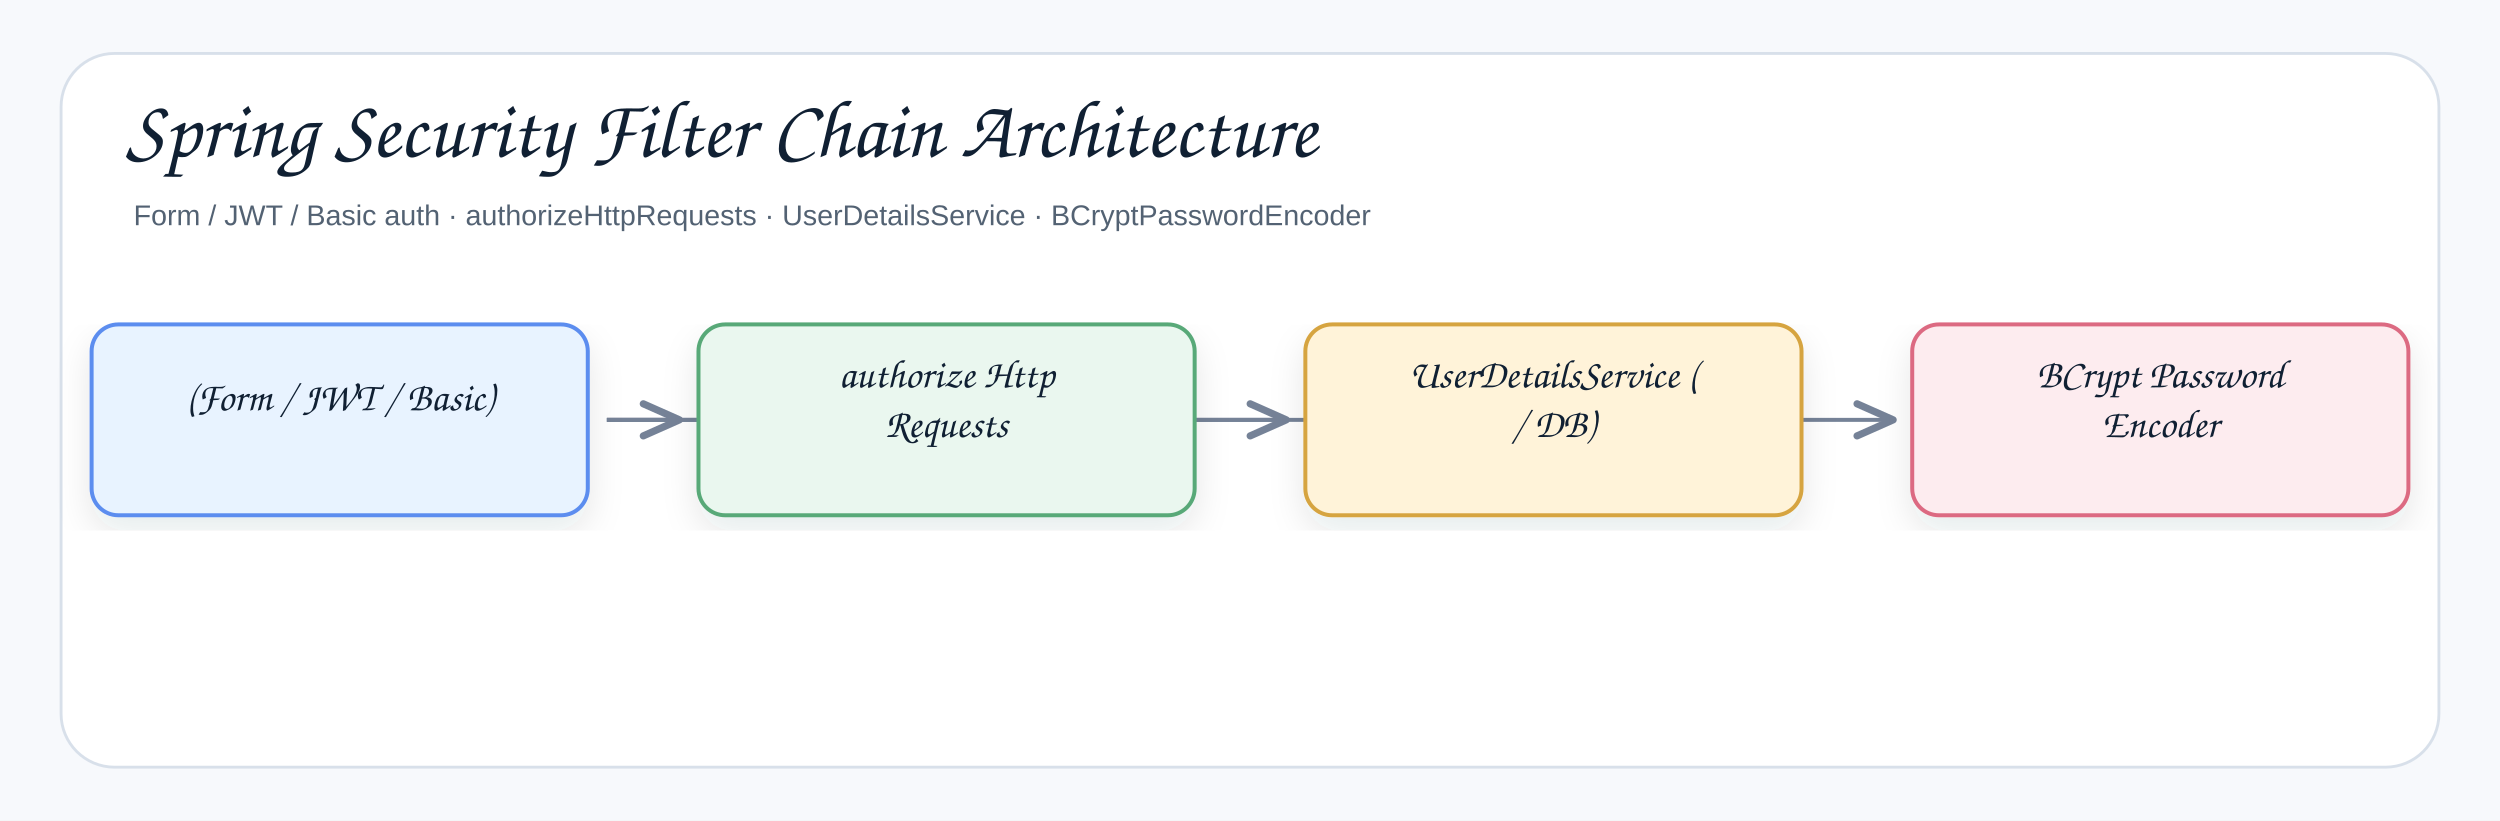
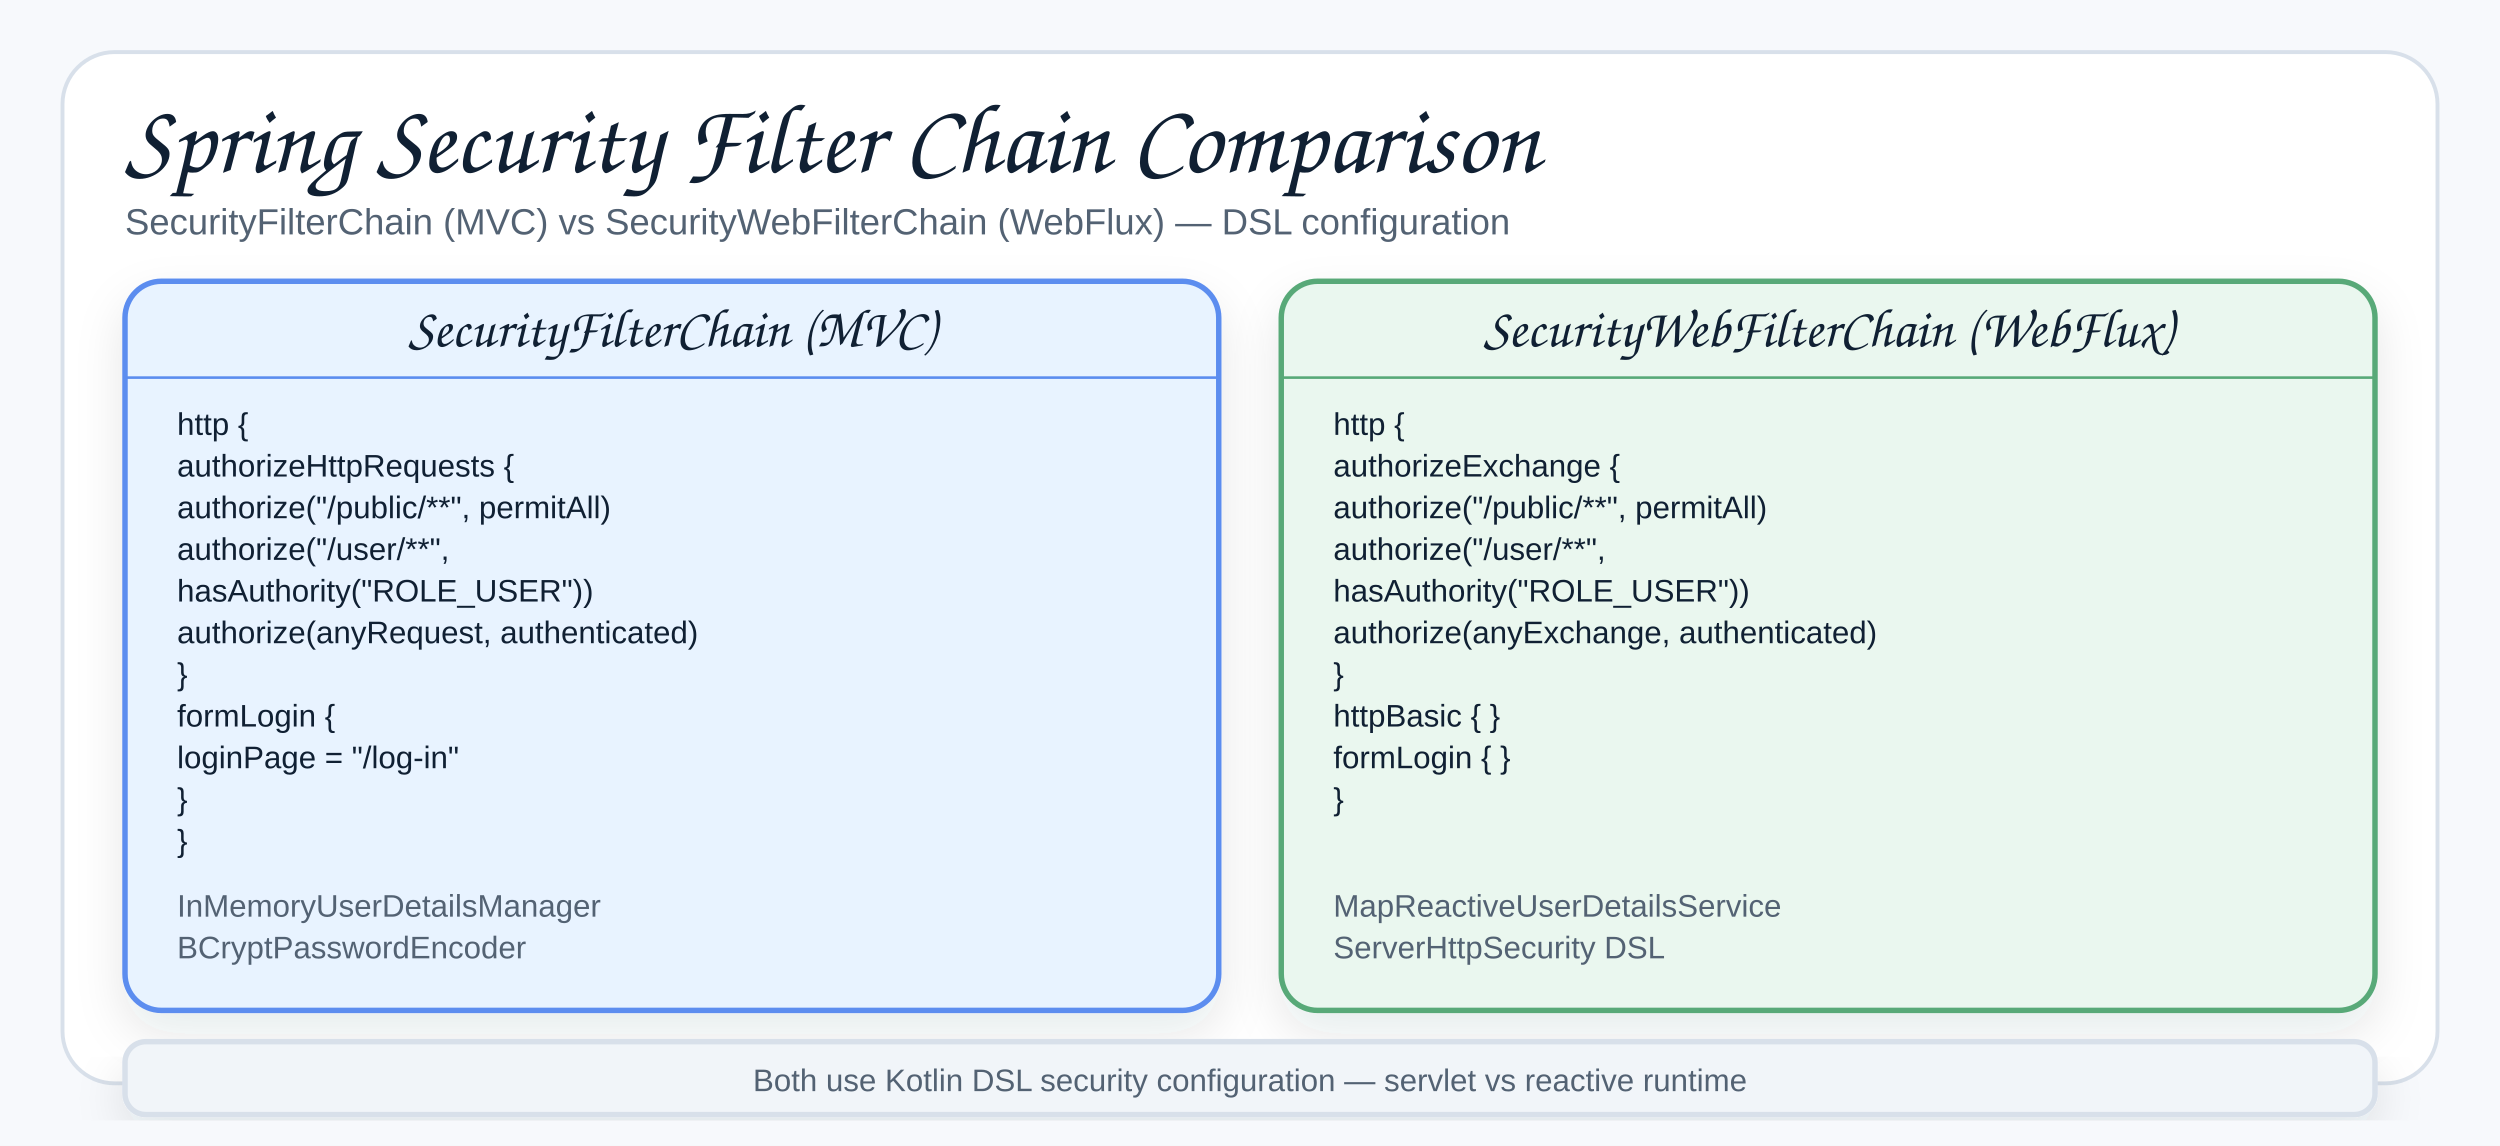
- <svg xmlns="http://www.w3.org/2000/svg" width="1310" height="430" viewBox="0 0 1310 430" role="img" aria-label="Spring Security Filter Chain Architecture">
+ <svg xmlns="http://www.w3.org/2000/svg" width="960" height="440" viewBox="0 0 960 440" role="img" aria-label="Spring Security Filter Chain Comparison">
  <defs>
    <filter id="shadow" x="-8%" y="-8%" width="116%" height="116%">
      <feDropShadow dx="0" dy="8" stdDeviation="9" flood-color="#1f2937" flood-opacity="0.10" />
    </filter>
-     <marker id="openArrow" markerWidth="12" markerHeight="10" refX="10" refY="5" orient="auto" markerUnits="strokeWidth">
-       <path d="M 1 1 L 10 5 L 1 9" fill="none" stroke="#758297" stroke-width="1.8" stroke-linecap="round" stroke-linejoin="round" />
-     </marker>
-     <marker id="inherit" markerWidth="14" markerHeight="12" refX="12" refY="6" orient="auto" markerUnits="strokeWidth">
-       <path d="M 0 1 L 12 6 L 0 11 Z" fill="#ffffff" stroke="#758297" stroke-width="1.8" />
+     <marker id="arrow" markerWidth="9" markerHeight="9" refX="8" refY="4.5" orient="auto" markerUnits="strokeWidth">
+       <path d="M1,1 L8,4.5 L1,8 Z" fill="#758297" />
    </marker>
    <style>
    .canvas{fill:#f7f9fc}.frame{fill:#fff;stroke:#d8e0ea;stroke-width:1.5}
-     .title{font-family:"Architects Daughter","Comic Sans MS","Comic Sans",cursive;font-size:43px;font-weight:400;fill:#102033}
-     .subtitle{font-family:"Comic Sans MS","Comic Sans","Comic Neue",Arial,sans-serif;font-size:15px;font-weight:400;fill:#536273}
-     .label{font-family:"Architects Daughter","Comic Sans MS","Comic Sans",cursive;font-size:25px;font-weight:400;fill:#102033}
+     .title{font-family:"Architects Daughter","Comic Sans MS","Comic Sans",cursive;font-size:38px;font-weight:400;fill:#102033}
+     .subtitle{font-family:"Comic Sans MS","Comic Sans","Comic Neue",Arial,sans-serif;font-size:14px;font-weight:400;fill:#536273}
    .smallLabel{font-family:"Architects Daughter","Comic Sans MS","Comic Sans",cursive;font-size:21px;font-weight:400;fill:#102033}
    .mono{font-family:"Comic Sans MS","Comic Sans","Comic Neue",Arial,sans-serif;font-size:12px;font-weight:400;fill:#102033}
    .small{font-family:"Comic Sans MS","Comic Sans","Comic Neue",Arial,sans-serif;font-size:12px;font-weight:400;fill:#536273}
-     .strong{font-family:"Comic Sans MS","Comic Sans","Comic Neue",Arial,sans-serif;font-size:13px;font-weight:400;fill:#102033}
-     .card{stroke-width:2.1;filter:url(#shadow)}.compartment{stroke-width:1.5;fill:none}
-     .line{stroke:#758297;stroke-width:2.1;fill:none;marker-end:url(#openArrow)}
-     .plainLine{stroke:#758297;stroke-width:2.1;fill:none}
-     .dashed{stroke:#758297;stroke-width:2.1;stroke-dasharray:7 6;fill:none;marker-end:url(#openArrow)}
-     .inheritLine{stroke:#758297;stroke-width:2.2;fill:none;marker-end:url(#inherit)}
-     .implLine{stroke:#758297;stroke-width:2.2;stroke-dasharray:8 7;fill:none;marker-end:url(#inherit)}
+     .card{stroke-width:2.1;filter:url(#shadow)}
+     .line{stroke:#758297;stroke-width:2.1;fill:none;marker-end:url(#arrow)}
  </style>
  </defs>
-   <rect class="canvas" width="1310" height="430" />
-   <rect class="frame" x="32" y="28" width="1246" height="374" rx="28" />
-   <text class="title" x="66" y="82">Spring Security Filter Chain Architecture</text>
-   <text class="subtitle" x="70" y="118">Form / JWT / Basic auth · authorizeHttpRequests · UserDetailsService · BCryptPasswordEncoder</text>
-   <path class="line" d="M318 220 C318 220 356 220 356 220" />
-   <path class="line" d="M318 220 C318 220 992 220 992 220" />
-   <path class="line" d="M318 220 C318 220 674 220 674 220" />
-   <g transform="translate(48,170)">
-     <rect class="card" x="0" y="0" width="260" height="100" rx="14" fill="#E8F3FF" stroke="#5B8DEF" />
-     <text class="smallLabel" x="130" y="45" text-anchor="middle">(Form / JWT / Basic)</text>
-   </g>
-   <g transform="translate(366,170)">
-     <rect class="card" x="0" y="0" width="260" height="100" rx="14" fill="#EAF7EF" stroke="#58A978" />
-     <text class="smallLabel" x="130" y="33" text-anchor="middle">authorize Http</text>
-     <text class="smallLabel" x="130" y="59" text-anchor="middle">Requests</text>
-   </g>
-   <g transform="translate(684,170)">
-     <rect class="card" x="0" y="0" width="260" height="100" rx="14" fill="#FFF3D9" stroke="#D6A441" />
-     <text class="smallLabel" x="130" y="33" text-anchor="middle">UserDetailsService (</text>
-     <text class="smallLabel" x="130" y="59" text-anchor="middle">/ DB)</text>
-   </g>
-   <g transform="translate(1002,170)">
-     <rect class="card" x="0" y="0" width="260" height="100" rx="14" fill="#FDECEF" stroke="#DC6B82" />
-     <text class="smallLabel" x="130" y="33" text-anchor="middle">BCrypt Password</text>
-     <text class="smallLabel" x="130" y="59" text-anchor="middle">Encoder</text>
-   </g>
+   <rect class="canvas" width="960" height="440" />
+   <rect class="frame" x="24" y="20" width="912" height="396" rx="20" />
+   <text class="title" x="48" y="66">Spring Security Filter Chain Comparison</text>
+   <text class="subtitle" x="48" y="90">SecurityFilterChain (MVC) vs SecurityWebFilterChain (WebFlux) — DSL configuration</text>
+   <rect class="card" x="48" y="108" width="420" height="280" rx="14" fill="#E8F3FF" stroke="#5B8DEF" />
+   <text class="smallLabel" x="258" y="133" text-anchor="middle">SecurityFilterChain (MVC)</text>
+   <line x1="48" y1="145" x2="468" y2="145" stroke="#5B8DEF" stroke-width="1" />
+   <text class="mono" x="68" y="167" fill="#102033">http {</text>
+   <text class="mono" x="68" y="183" fill="#102033">  authorizeHttpRequests {</text>
+   <text class="mono" x="68" y="199" fill="#102033">    authorize("/public/**", permitAll)</text>
+   <text class="mono" x="68" y="215" fill="#102033">    authorize("/user/**",</text>
+   <text class="mono" x="68" y="231" fill="#102033">      hasAuthority("ROLE_USER"))</text>
+   <text class="mono" x="68" y="247" fill="#102033">    authorize(anyRequest, authenticated)</text>
+   <text class="mono" x="68" y="263" fill="#102033">  }</text>
+   <text class="mono" x="68" y="279" fill="#102033">  formLogin {</text>
+   <text class="mono" x="68" y="295" fill="#102033">    loginPage = "/log-in"</text>
+   <text class="mono" x="68" y="311" fill="#102033">  }</text>
+   <text class="mono" x="68" y="327" fill="#102033">}</text>
+   <text class="small" x="68" y="352" fill="#536273">InMemoryUserDetailsManager</text>
+   <text class="small" x="68" y="368" fill="#536273">BCryptPasswordEncoder</text>
+   <rect class="card" x="492" y="108" width="420" height="280" rx="14" fill="#EAF7EF" stroke="#58A978" />
+   <text class="smallLabel" x="702" y="133" text-anchor="middle">SecurityWebFilterChain (WebFlux)</text>
+   <line x1="492" y1="145" x2="912" y2="145" stroke="#58A978" stroke-width="1" />
+   <text class="mono" x="512" y="167" fill="#102033">http {</text>
+   <text class="mono" x="512" y="183" fill="#102033">  authorizeExchange {</text>
+   <text class="mono" x="512" y="199" fill="#102033">    authorize("/public/**", permitAll)</text>
+   <text class="mono" x="512" y="215" fill="#102033">    authorize("/user/**",</text>
+   <text class="mono" x="512" y="231" fill="#102033">      hasAuthority("ROLE_USER"))</text>
+   <text class="mono" x="512" y="247" fill="#102033">    authorize(anyExchange, authenticated)</text>
+   <text class="mono" x="512" y="263" fill="#102033">  }</text>
+   <text class="mono" x="512" y="279" fill="#102033">  httpBasic { }</text>
+   <text class="mono" x="512" y="295" fill="#102033">  formLogin { }</text>
+   <text class="mono" x="512" y="311" fill="#102033">}</text>
+   <text class="small" x="512" y="352" fill="#536273">MapReactiveUserDetailsService</text>
+   <text class="small" x="512" y="368" fill="#536273">ServerHttpSecurity DSL</text>
+   <rect class="card" x="48" y="400" width="864" height="28" rx="8" fill="#f1f5f9" stroke="#d8e0ea" filter="url(#shadow)" />
+   <text class="small" x="480" y="419" text-anchor="middle" fill="#536273">Both use Kotlin DSL security configuration — servlet vs reactive runtime</text>
</svg>
